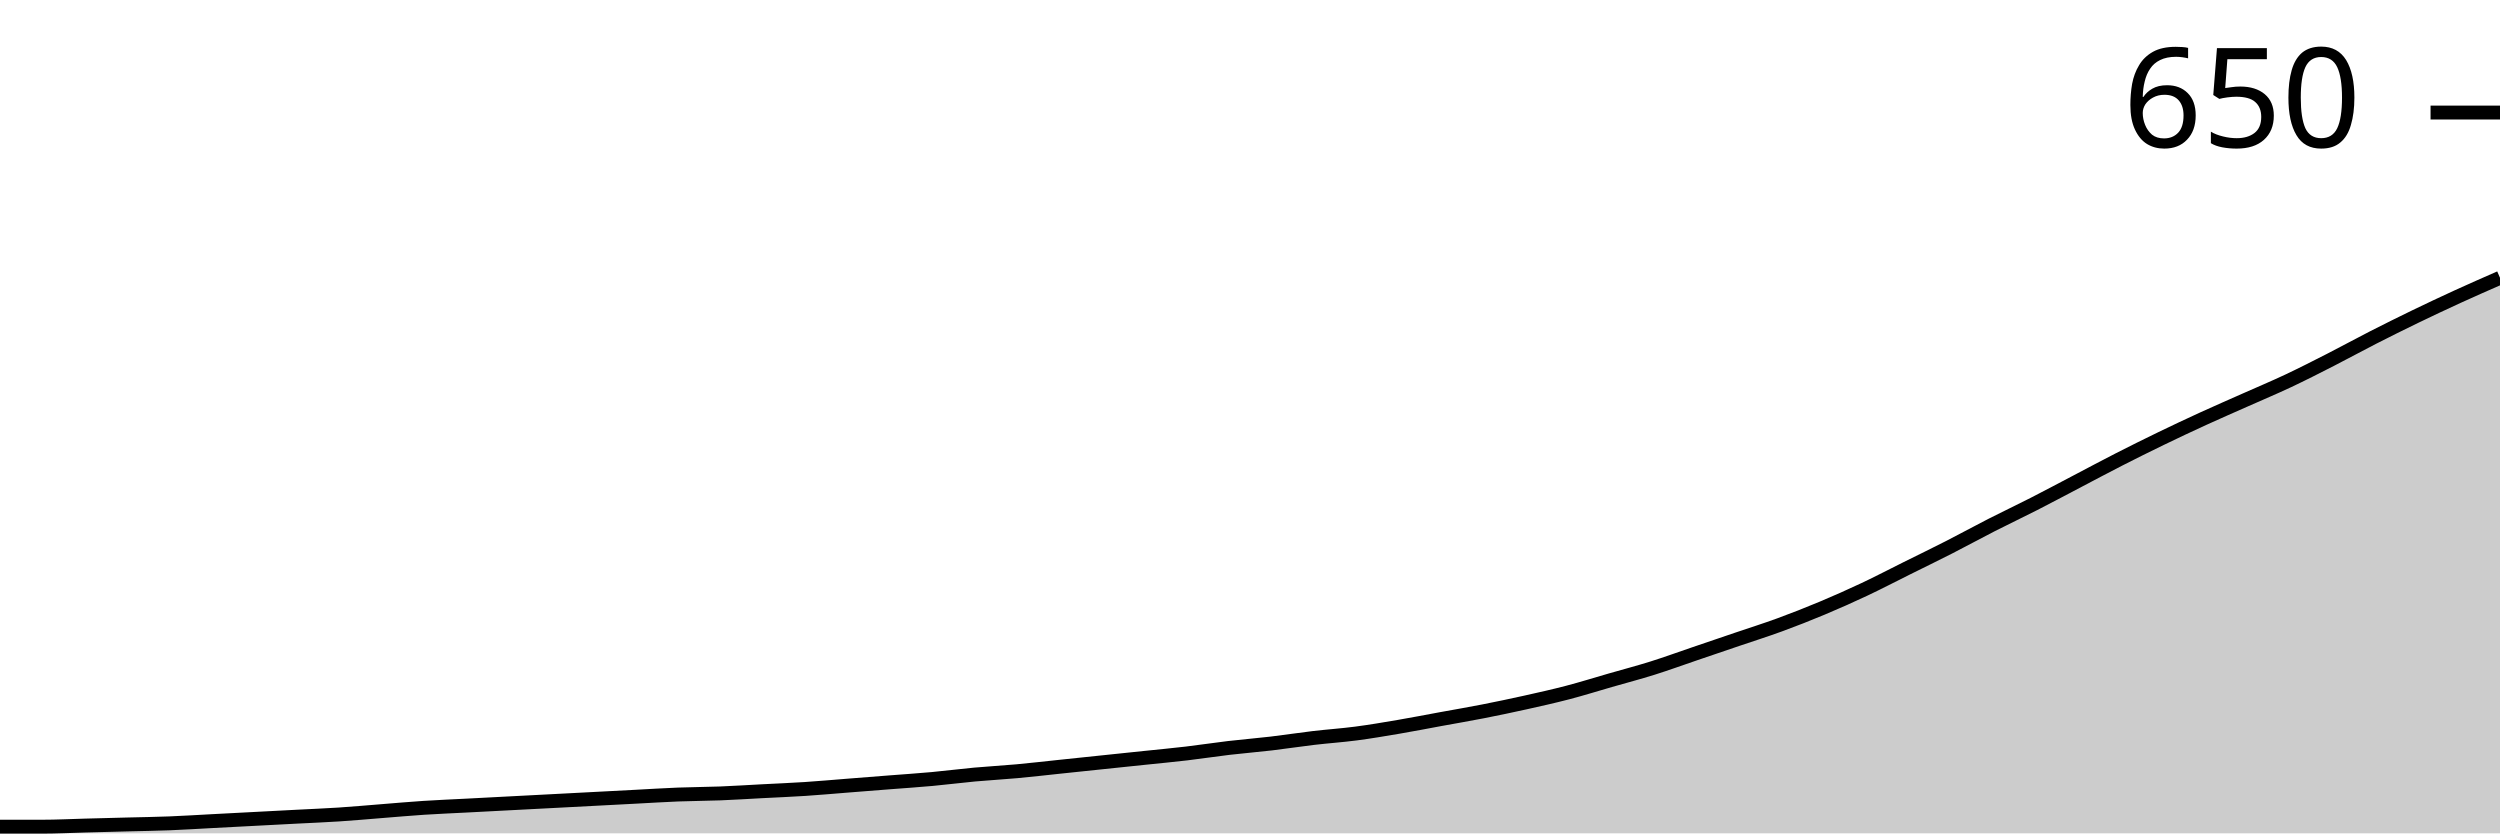
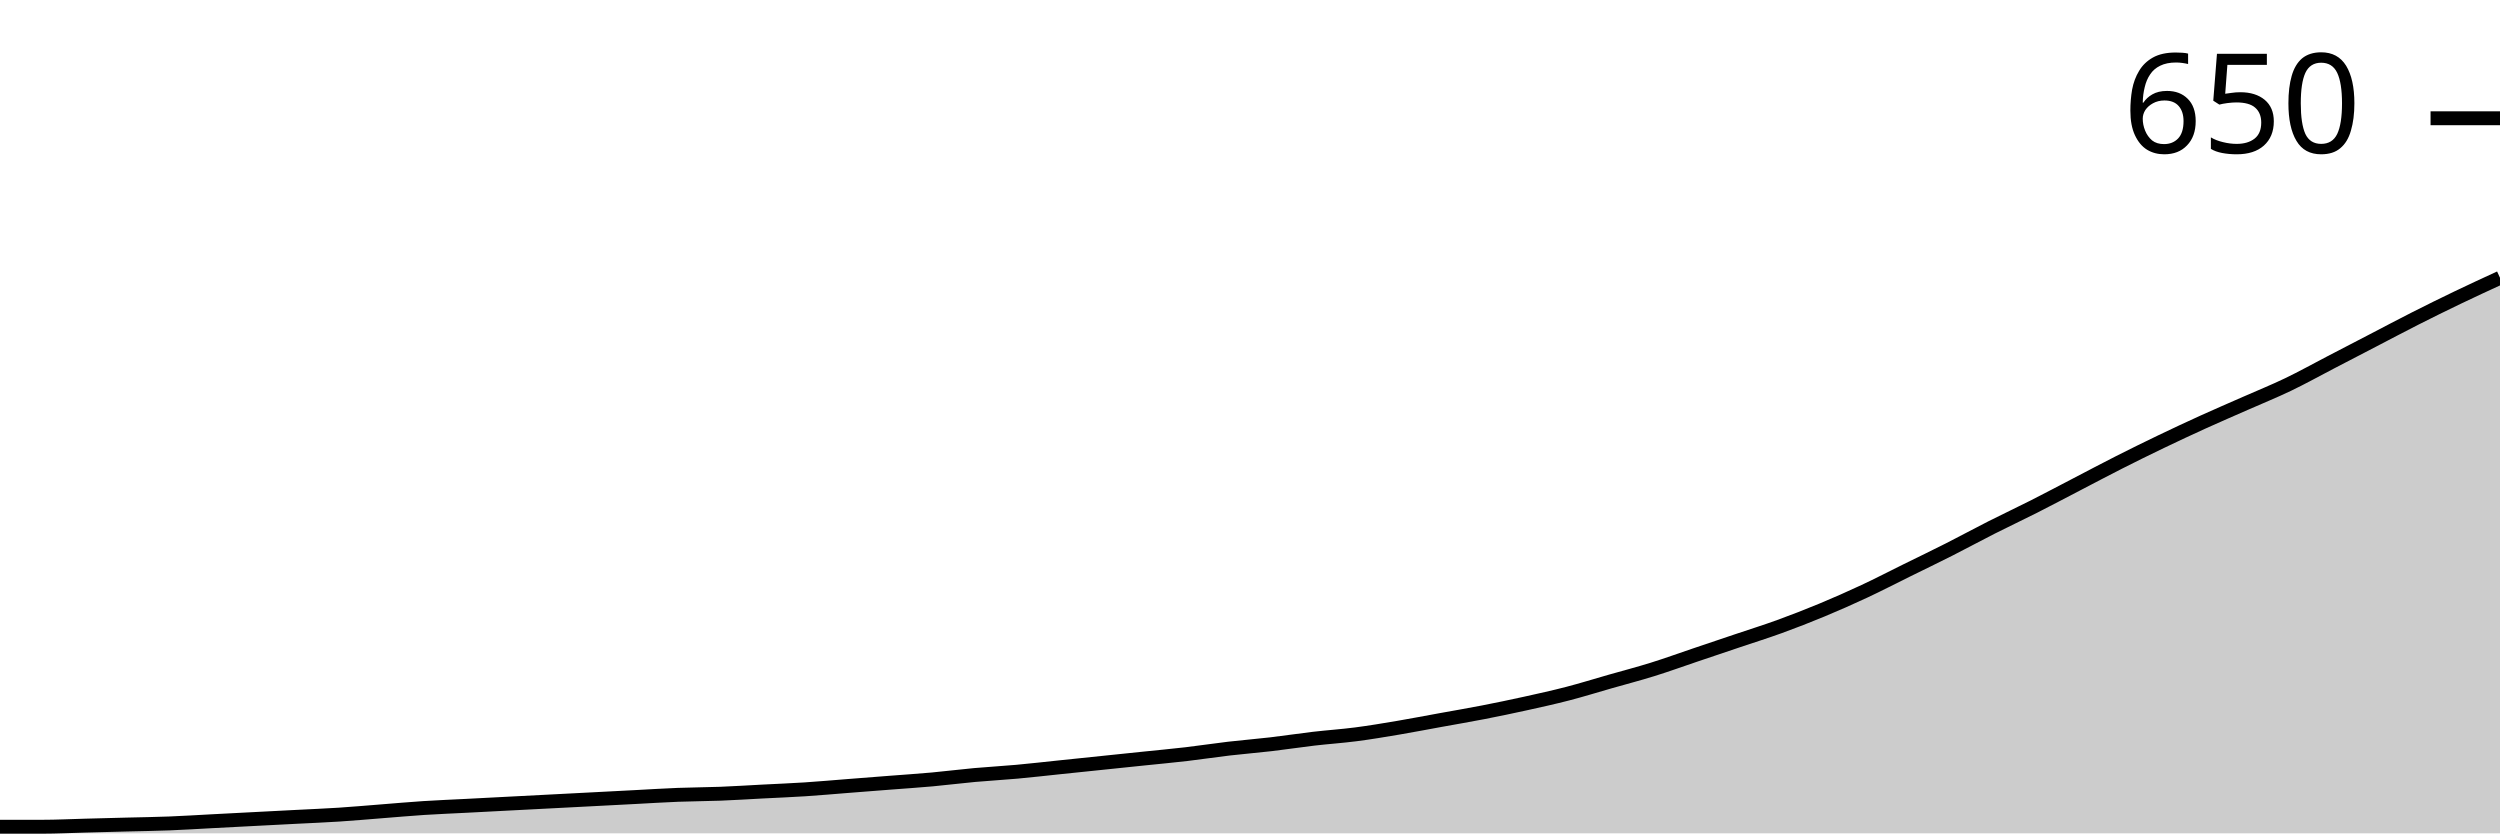
<svg xmlns="http://www.w3.org/2000/svg" viewBox="0 0 180 60">
  <g transform="translate(0,20)">
-     <path class="area" fill="rgba(0, 0, 0, 0.2)" d="M0,39.521C1.017,39.521,2.034,39.521,3.051,39.521C4.068,39.521,5.085,39.468,6.102,39.441C7.119,39.415,8.136,39.388,9.153,39.361C10.169,39.335,11.186,39.321,12.203,39.281C13.22,39.242,14.237,39.175,15.254,39.122C16.271,39.069,17.288,39.015,18.305,38.962C19.322,38.909,20.339,38.856,21.356,38.802C22.373,38.749,23.39,38.709,24.407,38.643C25.424,38.576,26.441,38.483,27.458,38.403C28.475,38.323,29.492,38.23,30.508,38.164C31.525,38.097,32.542,38.057,33.559,38.004C34.576,37.951,35.593,37.898,36.61,37.844C37.627,37.791,38.644,37.738,39.661,37.685C40.678,37.631,41.695,37.578,42.712,37.525C43.729,37.472,44.746,37.418,45.763,37.365C46.78,37.312,47.797,37.246,48.814,37.206C49.831,37.166,50.847,37.166,51.864,37.126C52.881,37.086,53.898,37.019,54.915,36.966C55.932,36.913,56.949,36.873,57.966,36.806C58.983,36.74,60,36.647,61.017,36.567C62.034,36.487,63.051,36.407,64.068,36.327C65.085,36.248,66.102,36.181,67.119,36.088C68.136,35.995,69.153,35.862,70.169,35.768C71.186,35.675,72.203,35.622,73.22,35.529C74.237,35.436,75.254,35.316,76.271,35.21C77.288,35.103,78.305,34.997,79.322,34.89C80.339,34.784,81.356,34.677,82.373,34.571C83.39,34.464,84.407,34.371,85.424,34.251C86.441,34.132,87.458,33.972,88.475,33.852C89.492,33.733,90.508,33.653,91.525,33.533C92.542,33.413,93.559,33.253,94.576,33.134C95.593,33.014,96.61,32.947,97.627,32.814C98.644,32.681,99.661,32.508,100.678,32.335C101.695,32.162,102.712,31.963,103.729,31.776C104.746,31.59,105.763,31.417,106.78,31.218C107.797,31.018,108.814,30.805,109.831,30.579C110.847,30.353,111.864,30.126,112.881,29.86C113.898,29.594,114.915,29.275,115.932,28.982C116.949,28.689,117.966,28.423,118.983,28.104C120,27.784,121.017,27.412,122.034,27.066C123.051,26.72,124.068,26.374,125.085,26.028C126.102,25.682,127.119,25.363,128.136,24.99C129.153,24.617,130.169,24.218,131.186,23.792C132.203,23.367,133.22,22.914,134.237,22.435C135.254,21.956,136.271,21.424,137.288,20.918C138.305,20.413,139.322,19.92,140.339,19.401C141.356,18.882,142.373,18.323,143.39,17.804C144.407,17.285,145.424,16.806,146.441,16.287C147.458,15.768,148.475,15.223,149.492,14.691C150.508,14.158,151.525,13.613,152.542,13.094C153.559,12.575,154.576,12.069,155.593,11.577C156.61,11.084,157.627,10.605,158.644,10.14C159.661,9.674,160.678,9.235,161.695,8.782C162.712,8.33,163.729,7.904,164.746,7.425C165.763,6.946,166.78,6.427,167.797,5.908C168.814,5.389,169.831,4.83,170.847,4.311C171.864,3.792,172.881,3.287,173.898,2.794C174.915,2.302,175.932,1.823,176.949,1.357C177.966,0.892,178.983,0.446,180,0L180,40C178.983,40,177.966,40,176.949,40C175.932,40,174.915,40,173.898,40C172.881,40,171.864,40,170.847,40C169.831,40,168.814,40,167.797,40C166.78,40,165.763,40,164.746,40C163.729,40,162.712,40,161.695,40C160.678,40,159.661,40,158.644,40C157.627,40,156.61,40,155.593,40C154.576,40,153.559,40,152.542,40C151.525,40,150.508,40,149.492,40C148.475,40,147.458,40,146.441,40C145.424,40,144.407,40,143.39,40C142.373,40,141.356,40,140.339,40C139.322,40,138.305,40,137.288,40C136.271,40,135.254,40,134.237,40C133.22,40,132.203,40,131.186,40C130.169,40,129.153,40,128.136,40C127.119,40,126.102,40,125.085,40C124.068,40,123.051,40,122.034,40C121.017,40,120,40,118.983,40C117.966,40,116.949,40,115.932,40C114.915,40,113.898,40,112.881,40C111.864,40,110.847,40,109.831,40C108.814,40,107.797,40,106.78,40C105.763,40,104.746,40,103.729,40C102.712,40,101.695,40,100.678,40C99.661,40,98.644,40,97.627,40C96.61,40,95.593,40,94.576,40C93.559,40,92.542,40,91.525,40C90.508,40,89.492,40,88.475,40C87.458,40,86.441,40,85.424,40C84.407,40,83.39,40,82.373,40C81.356,40,80.339,40,79.322,40C78.305,40,77.288,40,76.271,40C75.254,40,74.237,40,73.22,40C72.203,40,71.186,40,70.169,40C69.153,40,68.136,40,67.119,40C66.102,40,65.085,40,64.068,40C63.051,40,62.034,40,61.017,40C60,40,58.983,40,57.966,40C56.949,40,55.932,40,54.915,40C53.898,40,52.881,40,51.864,40C50.847,40,49.831,40,48.814,40C47.797,40,46.78,40,45.763,40C44.746,40,43.729,40,42.712,40C41.695,40,40.678,40,39.661,40C38.644,40,37.627,40,36.61,40C35.593,40,34.576,40,33.559,40C32.542,40,31.525,40,30.508,40C29.492,40,28.475,40,27.458,40C26.441,40,25.424,40,24.407,40C23.39,40,22.373,40,21.356,40C20.339,40,19.322,40,18.305,40C17.288,40,16.271,40,15.254,40C14.237,40,13.22,40,12.203,40C11.186,40,10.169,40,9.153,40C8.136,40,7.119,40,6.102,40C5.085,40,4.068,40,3.051,40C2.034,40,1.017,40,0,40Z" />
-     <path class="line" stroke="black" fill="none" d="M0,39.521C1.017,39.521,2.034,39.521,3.051,39.521C4.068,39.521,5.085,39.468,6.102,39.441C7.119,39.415,8.136,39.388,9.153,39.361C10.169,39.335,11.186,39.321,12.203,39.281C13.22,39.242,14.237,39.175,15.254,39.122C16.271,39.069,17.288,39.015,18.305,38.962C19.322,38.909,20.339,38.856,21.356,38.802C22.373,38.749,23.39,38.709,24.407,38.643C25.424,38.576,26.441,38.483,27.458,38.403C28.475,38.323,29.492,38.23,30.508,38.164C31.525,38.097,32.542,38.057,33.559,38.004C34.576,37.951,35.593,37.898,36.61,37.844C37.627,37.791,38.644,37.738,39.661,37.685C40.678,37.631,41.695,37.578,42.712,37.525C43.729,37.472,44.746,37.418,45.763,37.365C46.78,37.312,47.797,37.246,48.814,37.206C49.831,37.166,50.847,37.166,51.864,37.126C52.881,37.086,53.898,37.019,54.915,36.966C55.932,36.913,56.949,36.873,57.966,36.806C58.983,36.74,60,36.647,61.017,36.567C62.034,36.487,63.051,36.407,64.068,36.327C65.085,36.248,66.102,36.181,67.119,36.088C68.136,35.995,69.153,35.862,70.169,35.768C71.186,35.675,72.203,35.622,73.22,35.529C74.237,35.436,75.254,35.316,76.271,35.21C77.288,35.103,78.305,34.997,79.322,34.89C80.339,34.784,81.356,34.677,82.373,34.571C83.39,34.464,84.407,34.371,85.424,34.251C86.441,34.132,87.458,33.972,88.475,33.852C89.492,33.733,90.508,33.653,91.525,33.533C92.542,33.413,93.559,33.253,94.576,33.134C95.593,33.014,96.61,32.947,97.627,32.814C98.644,32.681,99.661,32.508,100.678,32.335C101.695,32.162,102.712,31.963,103.729,31.776C104.746,31.59,105.763,31.417,106.78,31.218C107.797,31.018,108.814,30.805,109.831,30.579C110.847,30.353,111.864,30.126,112.881,29.86C113.898,29.594,114.915,29.275,115.932,28.982C116.949,28.689,117.966,28.423,118.983,28.104C120,27.784,121.017,27.412,122.034,27.066C123.051,26.72,124.068,26.374,125.085,26.028C126.102,25.682,127.119,25.363,128.136,24.99C129.153,24.617,130.169,24.218,131.186,23.792C132.203,23.367,133.22,22.914,134.237,22.435C135.254,21.956,136.271,21.424,137.288,20.918C138.305,20.413,139.322,19.92,140.339,19.401C141.356,18.882,142.373,18.323,143.39,17.804C144.407,17.285,145.424,16.806,146.441,16.287C147.458,15.768,148.475,15.223,149.492,14.691C150.508,14.158,151.525,13.613,152.542,13.094C153.559,12.575,154.576,12.069,155.593,11.577C156.61,11.084,157.627,10.605,158.644,10.14C159.661,9.674,160.678,9.235,161.695,8.782C162.712,8.33,163.729,7.904,164.746,7.425C165.763,6.946,166.78,6.427,167.797,5.908C168.814,5.389,169.831,4.83,170.847,4.311C171.864,3.792,172.881,3.287,173.898,2.794C174.915,2.302,175.932,1.823,176.949,1.357C177.966,0.892,178.983,0.446,180,0" />
-     <path class="axis-ceiling" stroke-width="1" stroke="black" fill="none" d="M175,-11.896L180,-11.896" />
-     <text class="axis-ceiling-label" font-family="sans-serif" text-anchor="end" font-size="10px" x="170" y="-9.396">650</text>
+     <path class="area" fill="rgba(0, 0, 0, 0.2)" d="M0,39.525C1.017,39.525,2.034,39.525,3.051,39.525C4.068,39.525,5.085,39.472,6.102,39.446C7.119,39.419,8.136,39.393,9.153,39.366C10.169,39.34,11.186,39.327,12.203,39.287C13.22,39.248,14.237,39.182,15.254,39.129C16.271,39.076,17.288,39.023,18.305,38.97C19.322,38.917,20.339,38.865,21.356,38.812C22.373,38.759,23.39,38.719,24.407,38.653C25.424,38.587,26.441,38.495,27.458,38.416C28.475,38.337,29.492,38.244,30.508,38.178C31.525,38.112,32.542,38.073,33.559,38.02C34.576,37.967,35.593,37.914,36.61,37.861C37.627,37.809,38.644,37.756,39.661,37.703C40.678,37.65,41.695,37.597,42.712,37.545C43.729,37.492,44.746,37.439,45.763,37.386C46.78,37.333,47.797,37.267,48.814,37.228C49.831,37.188,50.847,37.188,51.864,37.149C52.881,37.109,53.898,37.043,54.915,36.99C55.932,36.937,56.949,36.898,57.966,36.832C58.983,36.766,60,36.673,61.017,36.594C62.034,36.515,63.051,36.436,64.068,36.356C65.085,36.277,66.102,36.211,67.119,36.119C68.136,36.026,69.153,35.894,70.169,35.802C71.186,35.71,72.203,35.657,73.22,35.564C74.237,35.472,75.254,35.353,76.271,35.248C77.288,35.142,78.305,35.036,79.322,34.931C80.339,34.825,81.356,34.719,82.373,34.614C83.39,34.508,84.407,34.416,85.424,34.297C86.441,34.178,87.458,34.02,88.475,33.901C89.492,33.782,90.508,33.703,91.525,33.584C92.542,33.465,93.559,33.307,94.576,33.188C95.593,33.069,96.61,33.003,97.627,32.871C98.644,32.739,99.661,32.568,100.678,32.396C101.695,32.224,102.712,32.026,103.729,31.842C104.746,31.657,105.763,31.485,106.78,31.287C107.797,31.089,108.814,30.878,109.831,30.653C110.847,30.429,111.864,30.205,112.881,29.941C113.898,29.677,114.915,29.36,115.932,29.069C116.949,28.779,117.966,28.515,118.983,28.198C120,27.881,121.017,27.512,122.034,27.168C123.051,26.825,124.068,26.482,125.085,26.139C126.102,25.795,127.119,25.479,128.136,25.109C129.153,24.739,130.169,24.343,131.186,23.921C132.203,23.498,133.22,23.05,134.237,22.574C135.254,22.099,136.271,21.571,137.288,21.069C138.305,20.568,139.322,20.079,140.339,19.564C141.356,19.05,142.373,18.495,143.39,17.98C144.407,17.465,145.424,16.99,146.441,16.475C147.458,15.96,148.475,15.419,149.492,14.891C150.508,14.363,151.525,13.822,152.542,13.307C153.559,12.792,154.576,12.29,155.593,11.802C156.61,11.314,157.627,10.838,158.644,10.376C159.661,9.914,160.678,9.479,161.695,9.03C162.712,8.581,163.729,8.172,164.746,7.683C165.763,7.195,166.78,6.627,167.797,6.099C168.814,5.571,169.831,5.043,170.847,4.515C171.864,3.987,172.881,3.446,173.898,2.931C174.915,2.416,175.932,1.914,176.949,1.426C177.966,0.937,178.983,0.469,180,0L180,40C178.983,40,177.966,40,176.949,40C175.932,40,174.915,40,173.898,40C172.881,40,171.864,40,170.847,40C169.831,40,168.814,40,167.797,40C166.78,40,165.763,40,164.746,40C163.729,40,162.712,40,161.695,40C160.678,40,159.661,40,158.644,40C157.627,40,156.61,40,155.593,40C154.576,40,153.559,40,152.542,40C151.525,40,150.508,40,149.492,40C148.475,40,147.458,40,146.441,40C145.424,40,144.407,40,143.39,40C142.373,40,141.356,40,140.339,40C139.322,40,138.305,40,137.288,40C136.271,40,135.254,40,134.237,40C133.22,40,132.203,40,131.186,40C130.169,40,129.153,40,128.136,40C127.119,40,126.102,40,125.085,40C124.068,40,123.051,40,122.034,40C121.017,40,120,40,118.983,40C117.966,40,116.949,40,115.932,40C114.915,40,113.898,40,112.881,40C111.864,40,110.847,40,109.831,40C108.814,40,107.797,40,106.78,40C105.763,40,104.746,40,103.729,40C102.712,40,101.695,40,100.678,40C99.661,40,98.644,40,97.627,40C96.61,40,95.593,40,94.576,40C93.559,40,92.542,40,91.525,40C90.508,40,89.492,40,88.475,40C87.458,40,86.441,40,85.424,40C84.407,40,83.39,40,82.373,40C81.356,40,80.339,40,79.322,40C78.305,40,77.288,40,76.271,40C75.254,40,74.237,40,73.22,40C72.203,40,71.186,40,70.169,40C69.153,40,68.136,40,67.119,40C66.102,40,65.085,40,64.068,40C63.051,40,62.034,40,61.017,40C60,40,58.983,40,57.966,40C56.949,40,55.932,40,54.915,40C53.898,40,52.881,40,51.864,40C50.847,40,49.831,40,48.814,40C47.797,40,46.78,40,45.763,40C44.746,40,43.729,40,42.712,40C41.695,40,40.678,40,39.661,40C38.644,40,37.627,40,36.61,40C35.593,40,34.576,40,33.559,40C32.542,40,31.525,40,30.508,40C29.492,40,28.475,40,27.458,40C26.441,40,25.424,40,24.407,40C23.39,40,22.373,40,21.356,40C20.339,40,19.322,40,18.305,40C17.288,40,16.271,40,15.254,40C14.237,40,13.22,40,12.203,40C11.186,40,10.169,40,9.153,40C8.136,40,7.119,40,6.102,40C5.085,40,4.068,40,3.051,40C2.034,40,1.017,40,0,40Z" />
+     <path class="line" stroke="black" fill="none" d="M0,39.525C1.017,39.525,2.034,39.525,3.051,39.525C4.068,39.525,5.085,39.472,6.102,39.446C7.119,39.419,8.136,39.393,9.153,39.366C10.169,39.34,11.186,39.327,12.203,39.287C13.22,39.248,14.237,39.182,15.254,39.129C16.271,39.076,17.288,39.023,18.305,38.97C19.322,38.917,20.339,38.865,21.356,38.812C22.373,38.759,23.39,38.719,24.407,38.653C25.424,38.587,26.441,38.495,27.458,38.416C28.475,38.337,29.492,38.244,30.508,38.178C31.525,38.112,32.542,38.073,33.559,38.02C34.576,37.967,35.593,37.914,36.61,37.861C37.627,37.809,38.644,37.756,39.661,37.703C40.678,37.65,41.695,37.597,42.712,37.545C43.729,37.492,44.746,37.439,45.763,37.386C46.78,37.333,47.797,37.267,48.814,37.228C49.831,37.188,50.847,37.188,51.864,37.149C52.881,37.109,53.898,37.043,54.915,36.99C55.932,36.937,56.949,36.898,57.966,36.832C58.983,36.766,60,36.673,61.017,36.594C62.034,36.515,63.051,36.436,64.068,36.356C65.085,36.277,66.102,36.211,67.119,36.119C68.136,36.026,69.153,35.894,70.169,35.802C71.186,35.71,72.203,35.657,73.22,35.564C74.237,35.472,75.254,35.353,76.271,35.248C77.288,35.142,78.305,35.036,79.322,34.931C80.339,34.825,81.356,34.719,82.373,34.614C83.39,34.508,84.407,34.416,85.424,34.297C86.441,34.178,87.458,34.02,88.475,33.901C89.492,33.782,90.508,33.703,91.525,33.584C92.542,33.465,93.559,33.307,94.576,33.188C95.593,33.069,96.61,33.003,97.627,32.871C98.644,32.739,99.661,32.568,100.678,32.396C101.695,32.224,102.712,32.026,103.729,31.842C104.746,31.657,105.763,31.485,106.78,31.287C107.797,31.089,108.814,30.878,109.831,30.653C110.847,30.429,111.864,30.205,112.881,29.941C113.898,29.677,114.915,29.36,115.932,29.069C116.949,28.779,117.966,28.515,118.983,28.198C120,27.881,121.017,27.512,122.034,27.168C123.051,26.825,124.068,26.482,125.085,26.139C126.102,25.795,127.119,25.479,128.136,25.109C129.153,24.739,130.169,24.343,131.186,23.921C132.203,23.498,133.22,23.05,134.237,22.574C135.254,22.099,136.271,21.571,137.288,21.069C138.305,20.568,139.322,20.079,140.339,19.564C141.356,19.05,142.373,18.495,143.39,17.98C144.407,17.465,145.424,16.99,146.441,16.475C147.458,15.96,148.475,15.419,149.492,14.891C150.508,14.363,151.525,13.822,152.542,13.307C153.559,12.792,154.576,12.29,155.593,11.802C156.61,11.314,157.627,10.838,158.644,10.376C159.661,9.914,160.678,9.479,161.695,9.03C162.712,8.581,163.729,8.172,164.746,7.683C165.763,7.195,166.78,6.627,167.797,6.099C168.814,5.571,169.831,5.043,170.847,4.515C171.864,3.987,172.881,3.446,173.898,2.931C174.915,2.416,175.932,1.914,176.949,1.426C177.966,0.937,178.983,0.469,180,0" />
+     <path class="axis-ceiling" stroke-width="1" stroke="black" fill="none" d="M175,-11.485L180,-11.485" />
+     <text class="axis-ceiling-label" font-family="sans-serif" text-anchor="end" font-size="10px" x="170" y="-8.985">650</text>
  </g>
</svg>
